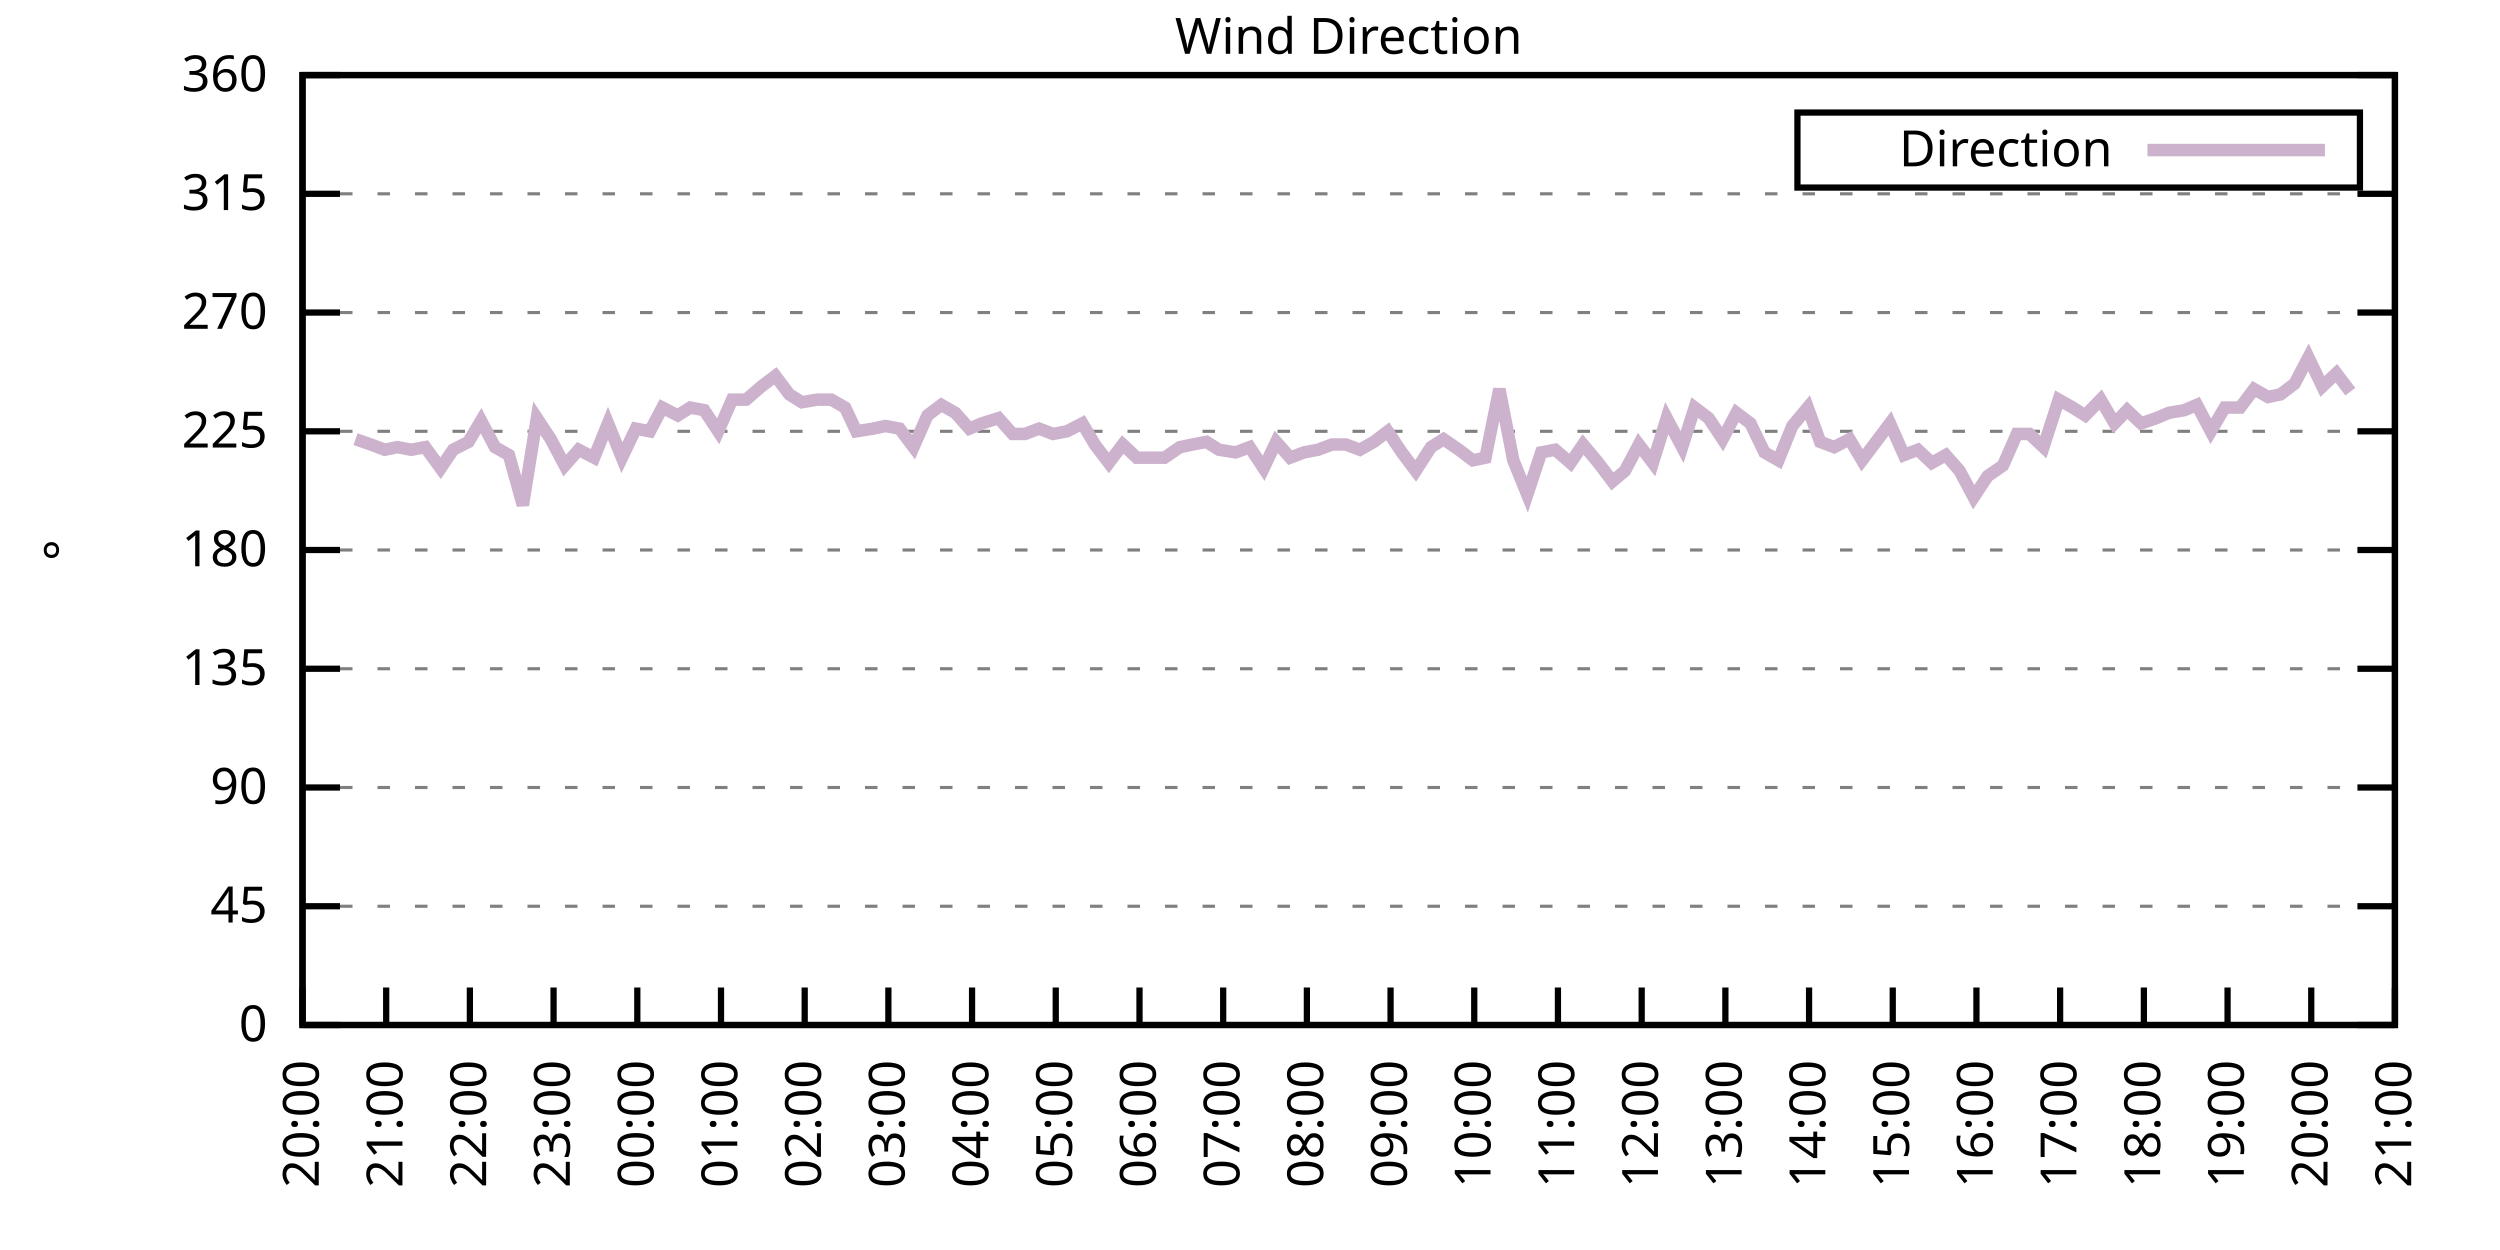
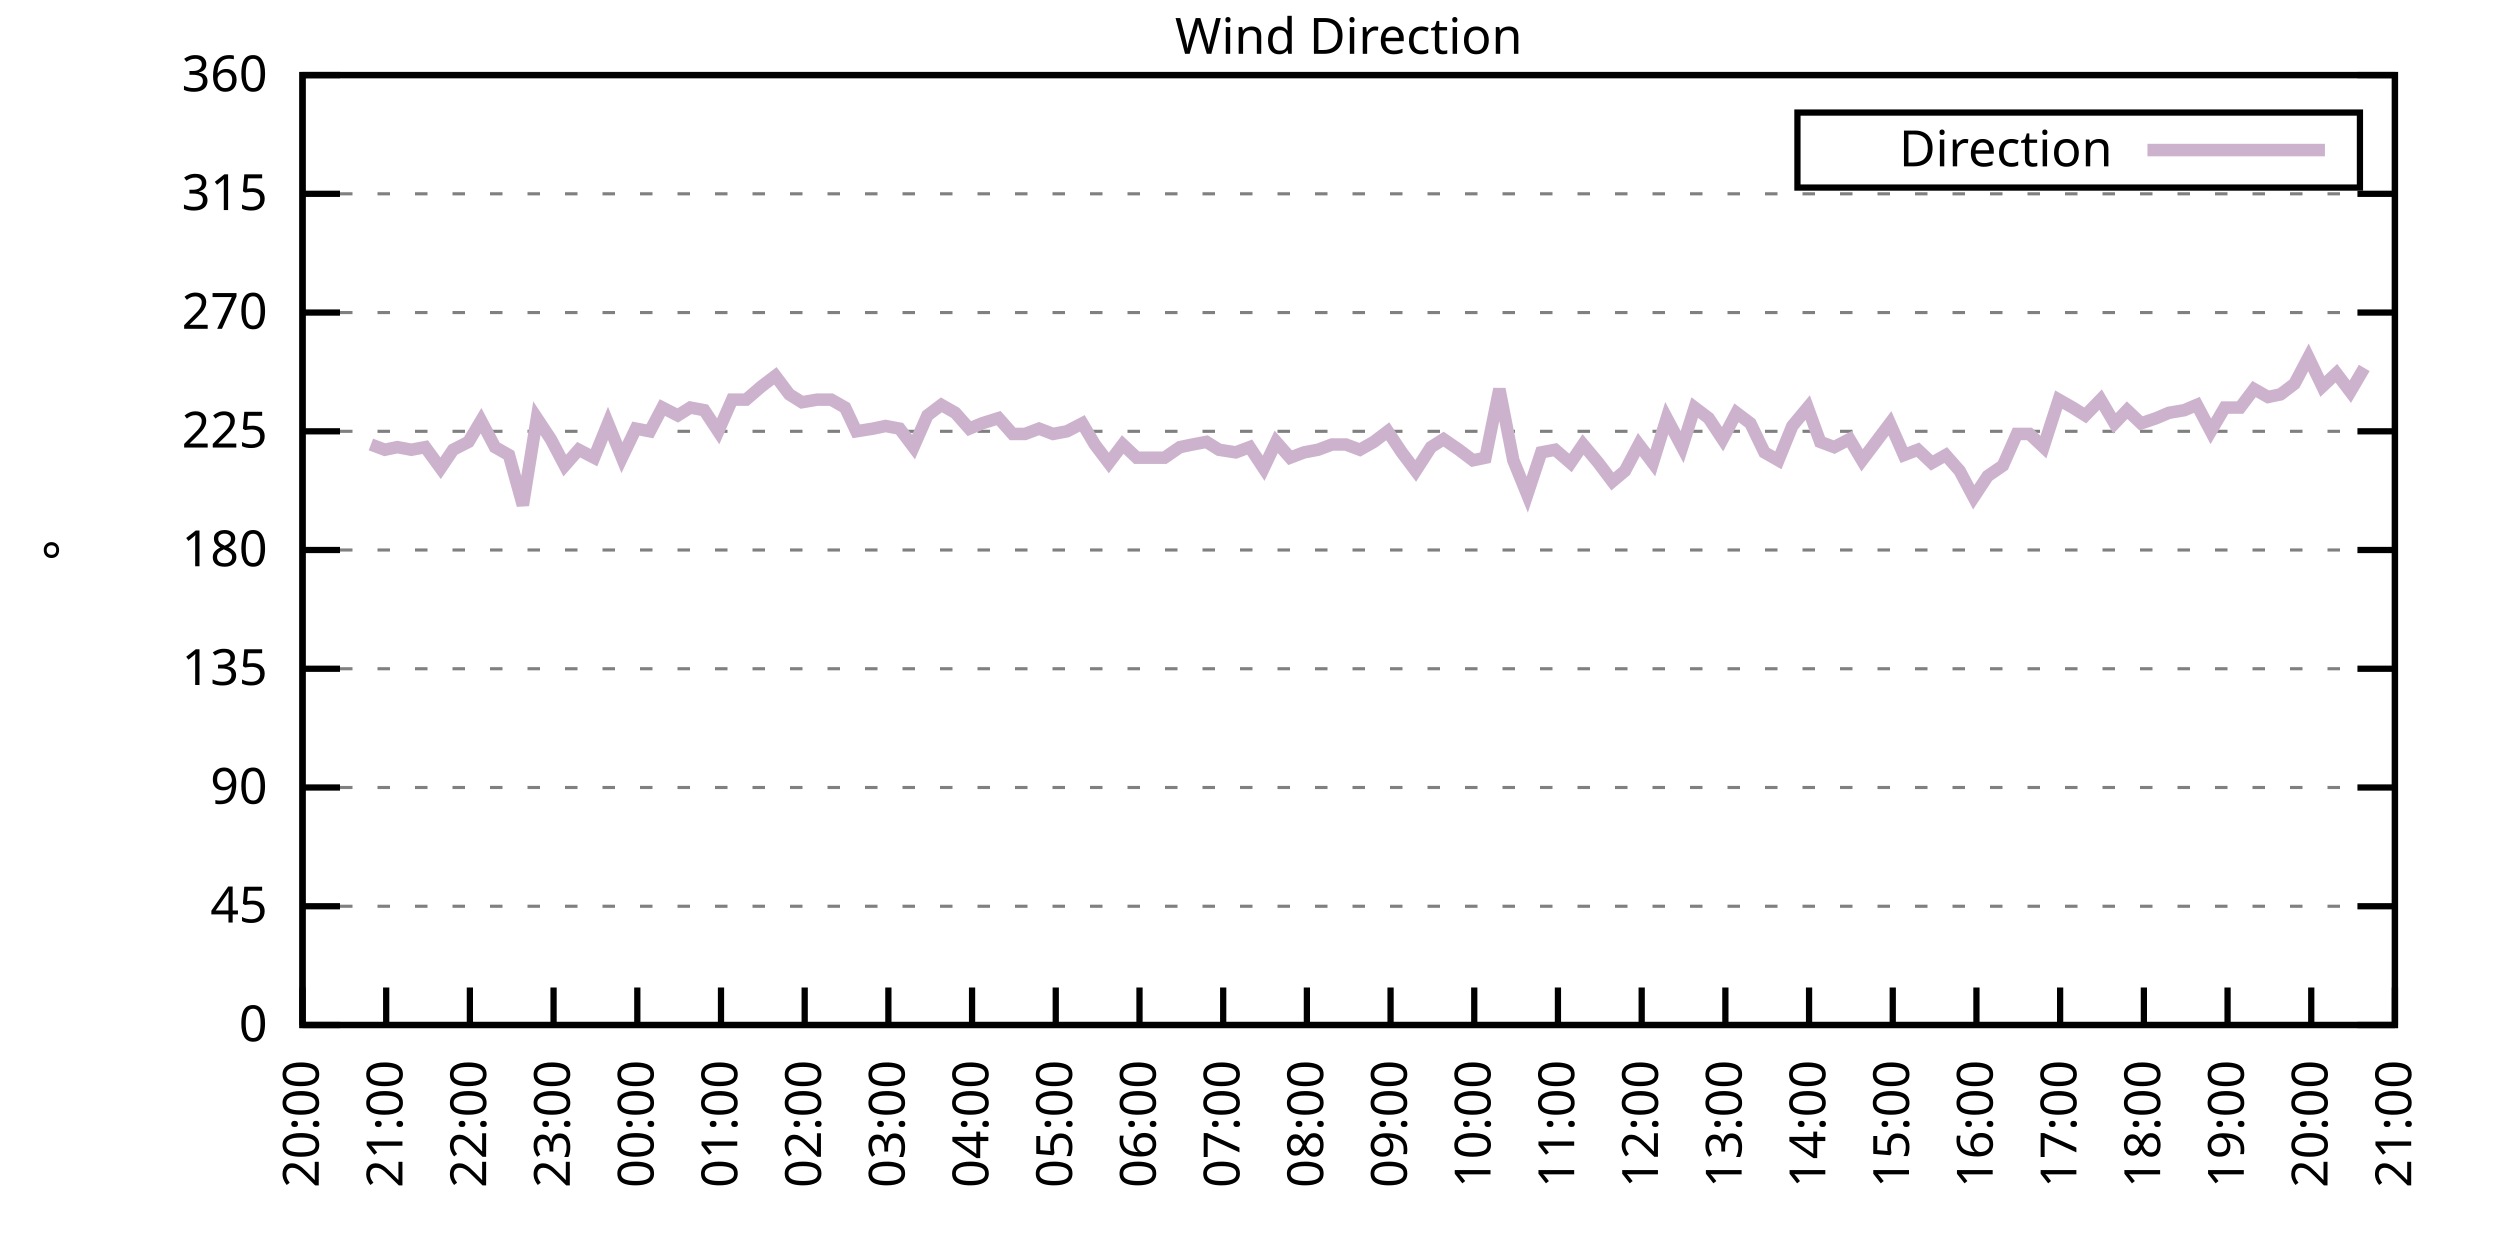
<svg xmlns="http://www.w3.org/2000/svg" xmlns:xlink="http://www.w3.org/1999/xlink" width="400" height="200" viewBox="0 0 400 200">
  <g id="gnuplot_canvas">
    <rect x="0" y="0" width="400" height="200" fill="none" />
    <defs>
      <circle id="gpDot" r="0.5" stroke-width="0.5" stroke="currentColor" />
      <path id="gpPt0" stroke-width="0.333" stroke="currentColor" d="M-1,0 h2 M0,-1 v2" />
      <path id="gpPt1" stroke-width="0.333" stroke="currentColor" d="M-1,-1 L1,1 M1,-1 L-1,1" />
      <path id="gpPt2" stroke-width="0.333" stroke="currentColor" d="M-1,0 L1,0 M0,-1 L0,1 M-1,-1 L1,1 M-1,1 L1,-1" />
      <rect id="gpPt3" stroke-width="0.333" stroke="currentColor" x="-1" y="-1" width="2" height="2" />
      <rect id="gpPt4" stroke-width="0.333" stroke="currentColor" fill="currentColor" x="-1" y="-1" width="2" height="2" />
      <circle id="gpPt5" stroke-width="0.333" stroke="currentColor" cx="0" cy="0" r="1" />
      <use xlink:href="#gpPt5" id="gpPt6" fill="currentColor" stroke="none" />
      <path id="gpPt7" stroke-width="0.333" stroke="currentColor" d="M0,-1.33 L-1.33,0.67 L1.33,0.67 z" />
      <use xlink:href="#gpPt7" id="gpPt8" fill="currentColor" stroke="none" />
      <use xlink:href="#gpPt7" id="gpPt9" stroke="currentColor" transform="rotate(180)" />
      <use xlink:href="#gpPt9" id="gpPt10" fill="currentColor" stroke="none" />
      <use xlink:href="#gpPt3" id="gpPt11" stroke="currentColor" transform="rotate(45)" />
      <use xlink:href="#gpPt11" id="gpPt12" fill="currentColor" stroke="none" />
      <path id="gpPt13" stroke-width="0.333" stroke="currentColor" d="M0,1.330 L1.265,0.411 L0.782,-1.067 L-0.782,-1.076 L-1.265,0.411 z" />
      <use xlink:href="#gpPt13" id="gpPt14" fill="currentColor" stroke="none" />
      <filter id="textbox" filterUnits="objectBoundingBox" x="0" y="0" height="1" width="1">
        <feFlood flood-color="white" flood-opacity="1" result="bgnd" />
        <feComposite in="SourceGraphic" in2="bgnd" operator="atop" />
      </filter>
      <filter id="greybox" filterUnits="objectBoundingBox" x="0" y="0" height="1" width="1">
        <feFlood flood-color="lightgrey" flood-opacity="1" result="grey" />
        <feComposite in="SourceGraphic" in2="grey" operator="atop" />
      </filter>
    </defs>
    <g fill="none" color="white" stroke="currentColor" stroke-width="1.00" stroke-linecap="butt" stroke-linejoin="miter">
</g>
    <g fill="none" color="black" stroke="currentColor" stroke-width="1.00" stroke-linecap="butt" stroke-linejoin="miter">
      <g stroke="none" shape-rendering="crispEdges">
        <polygon fill="rgb(255, 255, 255)" points="48.40,164.00 383.18,164.00 383.18,12.02 48.40,12.02 " />
      </g>
    </g>
    <g fill="none" color="black" stroke="currentColor" stroke-width="1.00" stroke-linecap="butt" stroke-linejoin="miter">
</g>
    <g fill="none" color="black" stroke="black" stroke-width="0.50" stroke-linecap="butt" stroke-linejoin="miter">
</g>
    <g fill="none" color="gray" stroke="currentColor" stroke-width="0.50" stroke-linecap="butt" stroke-linejoin="miter">
      <path stroke="gray" stroke-dasharray="2,4" class="gridline" d="M48.40,164.00 L383.19,164.00  " />
    </g>
    <g fill="none" color="gray" stroke="gray" stroke-width="1.00" stroke-linecap="butt" stroke-linejoin="miter">
</g>
    <g fill="none" color="black" stroke="currentColor" stroke-width="1.00" stroke-linecap="butt" stroke-linejoin="miter">
      <path stroke="black" d="M48.40,164.00 L54.40,164.00 M383.19,164.00 L377.19,164.00  " />
      <g transform="translate(42.80,166.60)" stroke="none" fill="black" font-family="Sans" font-size="8.00" text-anchor="end">
        <text>
          <tspan font-family="Sans"> 0</tspan>
        </text>
      </g>
    </g>
    <g fill="none" color="black" stroke="currentColor" stroke-width="1.00" stroke-linecap="butt" stroke-linejoin="miter">
</g>
    <g fill="none" color="black" stroke="black" stroke-width="0.50" stroke-linecap="butt" stroke-linejoin="miter">
</g>
    <g fill="none" color="gray" stroke="currentColor" stroke-width="0.50" stroke-linecap="butt" stroke-linejoin="miter">
      <path stroke="gray" stroke-dasharray="2,4" class="gridline" d="M48.40,145.00 L383.19,145.00  " />
    </g>
    <g fill="none" color="gray" stroke="gray" stroke-width="1.00" stroke-linecap="butt" stroke-linejoin="miter">
</g>
    <g fill="none" color="black" stroke="currentColor" stroke-width="1.00" stroke-linecap="butt" stroke-linejoin="miter">
      <path stroke="black" d="M48.40,145.00 L54.40,145.00 M383.19,145.00 L377.19,145.00  " />
      <g transform="translate(42.80,147.60)" stroke="none" fill="black" font-family="Sans" font-size="8.00" text-anchor="end">
        <text>
          <tspan font-family="Sans"> 45</tspan>
        </text>
      </g>
    </g>
    <g fill="none" color="black" stroke="currentColor" stroke-width="1.00" stroke-linecap="butt" stroke-linejoin="miter">
</g>
    <g fill="none" color="black" stroke="black" stroke-width="0.50" stroke-linecap="butt" stroke-linejoin="miter">
</g>
    <g fill="none" color="gray" stroke="currentColor" stroke-width="0.50" stroke-linecap="butt" stroke-linejoin="miter">
      <path stroke="gray" stroke-dasharray="2,4" class="gridline" d="M48.40,126.00 L383.19,126.00  " />
    </g>
    <g fill="none" color="gray" stroke="gray" stroke-width="1.00" stroke-linecap="butt" stroke-linejoin="miter">
</g>
    <g fill="none" color="black" stroke="currentColor" stroke-width="1.00" stroke-linecap="butt" stroke-linejoin="miter">
      <path stroke="black" d="M48.40,126.00 L54.40,126.00 M383.19,126.00 L377.19,126.00  " />
      <g transform="translate(42.80,128.60)" stroke="none" fill="black" font-family="Sans" font-size="8.00" text-anchor="end">
        <text>
          <tspan font-family="Sans"> 90</tspan>
        </text>
      </g>
    </g>
    <g fill="none" color="black" stroke="currentColor" stroke-width="1.00" stroke-linecap="butt" stroke-linejoin="miter">
</g>
    <g fill="none" color="black" stroke="black" stroke-width="0.50" stroke-linecap="butt" stroke-linejoin="miter">
</g>
    <g fill="none" color="gray" stroke="currentColor" stroke-width="0.50" stroke-linecap="butt" stroke-linejoin="miter">
      <path stroke="gray" stroke-dasharray="2,4" class="gridline" d="M48.40,107.00 L383.19,107.00  " />
    </g>
    <g fill="none" color="gray" stroke="gray" stroke-width="1.00" stroke-linecap="butt" stroke-linejoin="miter">
</g>
    <g fill="none" color="black" stroke="currentColor" stroke-width="1.00" stroke-linecap="butt" stroke-linejoin="miter">
      <path stroke="black" d="M48.40,107.00 L54.40,107.00 M383.19,107.00 L377.19,107.00  " />
      <g transform="translate(42.80,109.60)" stroke="none" fill="black" font-family="Sans" font-size="8.00" text-anchor="end">
        <text>
          <tspan font-family="Sans"> 135</tspan>
        </text>
      </g>
    </g>
    <g fill="none" color="black" stroke="currentColor" stroke-width="1.00" stroke-linecap="butt" stroke-linejoin="miter">
</g>
    <g fill="none" color="black" stroke="black" stroke-width="0.50" stroke-linecap="butt" stroke-linejoin="miter">
</g>
    <g fill="none" color="gray" stroke="currentColor" stroke-width="0.50" stroke-linecap="butt" stroke-linejoin="miter">
      <path stroke="gray" stroke-dasharray="2,4" class="gridline" d="M48.40,88.00 L383.19,88.00  " />
    </g>
    <g fill="none" color="gray" stroke="gray" stroke-width="1.00" stroke-linecap="butt" stroke-linejoin="miter">
</g>
    <g fill="none" color="black" stroke="currentColor" stroke-width="1.00" stroke-linecap="butt" stroke-linejoin="miter">
      <path stroke="black" d="M48.40,88.00 L54.40,88.00 M383.19,88.00 L377.19,88.00  " />
      <g transform="translate(42.80,90.60)" stroke="none" fill="black" font-family="Sans" font-size="8.00" text-anchor="end">
        <text>
          <tspan font-family="Sans"> 180</tspan>
        </text>
      </g>
    </g>
    <g fill="none" color="black" stroke="currentColor" stroke-width="1.00" stroke-linecap="butt" stroke-linejoin="miter">
</g>
    <g fill="none" color="black" stroke="black" stroke-width="0.50" stroke-linecap="butt" stroke-linejoin="miter">
</g>
    <g fill="none" color="gray" stroke="currentColor" stroke-width="0.50" stroke-linecap="butt" stroke-linejoin="miter">
      <path stroke="gray" stroke-dasharray="2,4" class="gridline" d="M48.40,69.01 L383.19,69.01  " />
    </g>
    <g fill="none" color="gray" stroke="gray" stroke-width="1.00" stroke-linecap="butt" stroke-linejoin="miter">
</g>
    <g fill="none" color="black" stroke="currentColor" stroke-width="1.00" stroke-linecap="butt" stroke-linejoin="miter">
      <path stroke="black" d="M48.40,69.01 L54.40,69.01 M383.19,69.01 L377.19,69.01  " />
      <g transform="translate(42.80,71.61)" stroke="none" fill="black" font-family="Sans" font-size="8.00" text-anchor="end">
        <text>
          <tspan font-family="Sans"> 225</tspan>
        </text>
      </g>
    </g>
    <g fill="none" color="black" stroke="currentColor" stroke-width="1.00" stroke-linecap="butt" stroke-linejoin="miter">
</g>
    <g fill="none" color="black" stroke="black" stroke-width="0.50" stroke-linecap="butt" stroke-linejoin="miter">
</g>
    <g fill="none" color="gray" stroke="currentColor" stroke-width="0.50" stroke-linecap="butt" stroke-linejoin="miter">
      <path stroke="gray" stroke-dasharray="2,4" class="gridline" d="M48.40,50.01 L383.19,50.01  " />
    </g>
    <g fill="none" color="gray" stroke="gray" stroke-width="1.00" stroke-linecap="butt" stroke-linejoin="miter">
</g>
    <g fill="none" color="black" stroke="currentColor" stroke-width="1.00" stroke-linecap="butt" stroke-linejoin="miter">
      <path stroke="black" d="M48.40,50.01 L54.40,50.01 M383.19,50.01 L377.19,50.01  " />
      <g transform="translate(42.80,52.61)" stroke="none" fill="black" font-family="Sans" font-size="8.00" text-anchor="end">
        <text>
          <tspan font-family="Sans"> 270</tspan>
        </text>
      </g>
    </g>
    <g fill="none" color="black" stroke="currentColor" stroke-width="1.00" stroke-linecap="butt" stroke-linejoin="miter">
</g>
    <g fill="none" color="black" stroke="black" stroke-width="0.50" stroke-linecap="butt" stroke-linejoin="miter">
</g>
    <g fill="none" color="gray" stroke="currentColor" stroke-width="0.50" stroke-linecap="butt" stroke-linejoin="miter">
      <path stroke="gray" stroke-dasharray="2,4" class="gridline" d="M48.40,31.01 L383.19,31.01  " />
    </g>
    <g fill="none" color="gray" stroke="gray" stroke-width="1.00" stroke-linecap="butt" stroke-linejoin="miter">
</g>
    <g fill="none" color="black" stroke="currentColor" stroke-width="1.00" stroke-linecap="butt" stroke-linejoin="miter">
      <path stroke="black" d="M48.40,31.01 L54.40,31.01 M383.19,31.01 L377.19,31.01  " />
      <g transform="translate(42.80,33.61)" stroke="none" fill="black" font-family="Sans" font-size="8.00" text-anchor="end">
        <text>
          <tspan font-family="Sans"> 315</tspan>
        </text>
      </g>
    </g>
    <g fill="none" color="black" stroke="currentColor" stroke-width="1.00" stroke-linecap="butt" stroke-linejoin="miter">
</g>
    <g fill="none" color="black" stroke="black" stroke-width="0.50" stroke-linecap="butt" stroke-linejoin="miter">
</g>
    <g fill="none" color="gray" stroke="currentColor" stroke-width="0.50" stroke-linecap="butt" stroke-linejoin="miter">
      <path stroke="gray" stroke-dasharray="2,4" class="gridline" d="M48.40,12.01 L383.19,12.01  " />
    </g>
    <g fill="none" color="gray" stroke="gray" stroke-width="1.00" stroke-linecap="butt" stroke-linejoin="miter">
</g>
    <g fill="none" color="black" stroke="currentColor" stroke-width="1.00" stroke-linecap="butt" stroke-linejoin="miter">
      <path stroke="black" d="M48.40,12.01 L54.40,12.01 M383.19,12.01 L377.19,12.01  " />
      <g transform="translate(42.80,14.61)" stroke="none" fill="black" font-family="Sans" font-size="8.00" text-anchor="end">
        <text>
          <tspan font-family="Sans"> 360</tspan>
        </text>
      </g>
    </g>
    <g fill="none" color="black" stroke="currentColor" stroke-width="1.00" stroke-linecap="butt" stroke-linejoin="miter">
      <path stroke="black" d="M48.40,164.00 L48.40,158.00  " />
      <g transform="translate(51.00,169.60) rotate(270.00)" stroke="none" fill="black" font-family="Sans" font-size="8.00" text-anchor="end">
        <text>
          <tspan font-family="Sans">20:00</tspan>
        </text>
      </g>
    </g>
    <g fill="none" color="black" stroke="currentColor" stroke-width="1.00" stroke-linecap="butt" stroke-linejoin="miter">
      <path stroke="black" d="M61.79,164.00 L61.79,158.00  " />
      <g transform="translate(64.39,169.60) rotate(270.00)" stroke="none" fill="black" font-family="Sans" font-size="8.00" text-anchor="end">
        <text>
          <tspan font-family="Sans">21:00</tspan>
        </text>
      </g>
    </g>
    <g fill="none" color="black" stroke="currentColor" stroke-width="1.00" stroke-linecap="butt" stroke-linejoin="miter">
      <path stroke="black" d="M75.18,164.00 L75.18,158.00  " />
      <g transform="translate(77.78,169.60) rotate(270.00)" stroke="none" fill="black" font-family="Sans" font-size="8.00" text-anchor="end">
        <text>
          <tspan font-family="Sans">22:00</tspan>
        </text>
      </g>
    </g>
    <g fill="none" color="black" stroke="currentColor" stroke-width="1.00" stroke-linecap="butt" stroke-linejoin="miter">
      <path stroke="black" d="M88.57,164.00 L88.57,158.00  " />
      <g transform="translate(91.17,169.60) rotate(270.00)" stroke="none" fill="black" font-family="Sans" font-size="8.00" text-anchor="end">
        <text>
          <tspan font-family="Sans">23:00</tspan>
        </text>
      </g>
    </g>
    <g fill="none" color="black" stroke="currentColor" stroke-width="1.00" stroke-linecap="butt" stroke-linejoin="miter">
      <path stroke="black" d="M101.97,164.00 L101.97,158.00  " />
      <g transform="translate(104.57,169.60) rotate(270.00)" stroke="none" fill="black" font-family="Sans" font-size="8.00" text-anchor="end">
        <text>
          <tspan font-family="Sans">00:00</tspan>
        </text>
      </g>
    </g>
    <g fill="none" color="black" stroke="currentColor" stroke-width="1.00" stroke-linecap="butt" stroke-linejoin="miter">
      <path stroke="black" d="M115.36,164.00 L115.36,158.00  " />
      <g transform="translate(117.96,169.60) rotate(270.00)" stroke="none" fill="black" font-family="Sans" font-size="8.00" text-anchor="end">
        <text>
          <tspan font-family="Sans">01:00</tspan>
        </text>
      </g>
    </g>
    <g fill="none" color="black" stroke="currentColor" stroke-width="1.00" stroke-linecap="butt" stroke-linejoin="miter">
      <path stroke="black" d="M128.75,164.00 L128.75,158.00  " />
      <g transform="translate(131.35,169.60) rotate(270.00)" stroke="none" fill="black" font-family="Sans" font-size="8.00" text-anchor="end">
        <text>
          <tspan font-family="Sans">02:00</tspan>
        </text>
      </g>
    </g>
    <g fill="none" color="black" stroke="currentColor" stroke-width="1.00" stroke-linecap="butt" stroke-linejoin="miter">
      <path stroke="black" d="M142.14,164.00 L142.14,158.00  " />
      <g transform="translate(144.74,169.60) rotate(270.00)" stroke="none" fill="black" font-family="Sans" font-size="8.00" text-anchor="end">
        <text>
          <tspan font-family="Sans">03:00</tspan>
        </text>
      </g>
    </g>
    <g fill="none" color="black" stroke="currentColor" stroke-width="1.00" stroke-linecap="butt" stroke-linejoin="miter">
      <path stroke="black" d="M155.53,164.00 L155.53,158.00  " />
      <g transform="translate(158.13,169.60) rotate(270.00)" stroke="none" fill="black" font-family="Sans" font-size="8.00" text-anchor="end">
        <text>
          <tspan font-family="Sans">04:00</tspan>
        </text>
      </g>
    </g>
    <g fill="none" color="black" stroke="currentColor" stroke-width="1.00" stroke-linecap="butt" stroke-linejoin="miter">
      <path stroke="black" d="M168.92,164.00 L168.92,158.00  " />
      <g transform="translate(171.52,169.60) rotate(270.00)" stroke="none" fill="black" font-family="Sans" font-size="8.00" text-anchor="end">
        <text>
          <tspan font-family="Sans">05:00</tspan>
        </text>
      </g>
    </g>
    <g fill="none" color="black" stroke="currentColor" stroke-width="1.00" stroke-linecap="butt" stroke-linejoin="miter">
      <path stroke="black" d="M182.32,164.00 L182.32,158.00  " />
      <g transform="translate(184.92,169.60) rotate(270.00)" stroke="none" fill="black" font-family="Sans" font-size="8.00" text-anchor="end">
        <text>
          <tspan font-family="Sans">06:00</tspan>
        </text>
      </g>
    </g>
    <g fill="none" color="black" stroke="currentColor" stroke-width="1.00" stroke-linecap="butt" stroke-linejoin="miter">
      <path stroke="black" d="M195.71,164.00 L195.71,158.00  " />
      <g transform="translate(198.31,169.60) rotate(270.00)" stroke="none" fill="black" font-family="Sans" font-size="8.00" text-anchor="end">
        <text>
          <tspan font-family="Sans">07:00</tspan>
        </text>
      </g>
    </g>
    <g fill="none" color="black" stroke="currentColor" stroke-width="1.00" stroke-linecap="butt" stroke-linejoin="miter">
      <path stroke="black" d="M209.10,164.00 L209.10,158.00  " />
      <g transform="translate(211.70,169.60) rotate(270.00)" stroke="none" fill="black" font-family="Sans" font-size="8.00" text-anchor="end">
        <text>
          <tspan font-family="Sans">08:00</tspan>
        </text>
      </g>
    </g>
    <g fill="none" color="black" stroke="currentColor" stroke-width="1.00" stroke-linecap="butt" stroke-linejoin="miter">
      <path stroke="black" d="M222.49,164.00 L222.49,158.00  " />
      <g transform="translate(225.09,169.60) rotate(270.00)" stroke="none" fill="black" font-family="Sans" font-size="8.00" text-anchor="end">
        <text>
          <tspan font-family="Sans">09:00</tspan>
        </text>
      </g>
    </g>
    <g fill="none" color="black" stroke="currentColor" stroke-width="1.00" stroke-linecap="butt" stroke-linejoin="miter">
      <path stroke="black" d="M235.88,164.00 L235.88,158.00  " />
      <g transform="translate(238.48,169.60) rotate(270.00)" stroke="none" fill="black" font-family="Sans" font-size="8.00" text-anchor="end">
        <text>
          <tspan font-family="Sans">10:00</tspan>
        </text>
      </g>
    </g>
    <g fill="none" color="black" stroke="currentColor" stroke-width="1.00" stroke-linecap="butt" stroke-linejoin="miter">
      <path stroke="black" d="M249.27,164.00 L249.27,158.00  " />
      <g transform="translate(251.87,169.60) rotate(270.00)" stroke="none" fill="black" font-family="Sans" font-size="8.00" text-anchor="end">
        <text>
          <tspan font-family="Sans">11:00</tspan>
        </text>
      </g>
    </g>
    <g fill="none" color="black" stroke="currentColor" stroke-width="1.00" stroke-linecap="butt" stroke-linejoin="miter">
      <path stroke="black" d="M262.67,164.00 L262.67,158.00  " />
      <g transform="translate(265.27,169.60) rotate(270.00)" stroke="none" fill="black" font-family="Sans" font-size="8.00" text-anchor="end">
        <text>
          <tspan font-family="Sans">12:00</tspan>
        </text>
      </g>
    </g>
    <g fill="none" color="black" stroke="currentColor" stroke-width="1.00" stroke-linecap="butt" stroke-linejoin="miter">
      <path stroke="black" d="M276.06,164.00 L276.06,158.00  " />
      <g transform="translate(278.66,169.60) rotate(270.00)" stroke="none" fill="black" font-family="Sans" font-size="8.00" text-anchor="end">
        <text>
          <tspan font-family="Sans">13:00</tspan>
        </text>
      </g>
    </g>
    <g fill="none" color="black" stroke="currentColor" stroke-width="1.00" stroke-linecap="butt" stroke-linejoin="miter">
      <path stroke="black" d="M289.45,164.00 L289.45,158.00  " />
      <g transform="translate(292.05,169.60) rotate(270.00)" stroke="none" fill="black" font-family="Sans" font-size="8.00" text-anchor="end">
        <text>
          <tspan font-family="Sans">14:00</tspan>
        </text>
      </g>
    </g>
    <g fill="none" color="black" stroke="currentColor" stroke-width="1.00" stroke-linecap="butt" stroke-linejoin="miter">
      <path stroke="black" d="M302.84,164.00 L302.84,158.00  " />
      <g transform="translate(305.44,169.60) rotate(270.00)" stroke="none" fill="black" font-family="Sans" font-size="8.00" text-anchor="end">
        <text>
          <tspan font-family="Sans">15:00</tspan>
        </text>
      </g>
    </g>
    <g fill="none" color="black" stroke="currentColor" stroke-width="1.00" stroke-linecap="butt" stroke-linejoin="miter">
      <path stroke="black" d="M316.23,164.00 L316.23,158.00  " />
      <g transform="translate(318.83,169.60) rotate(270.00)" stroke="none" fill="black" font-family="Sans" font-size="8.00" text-anchor="end">
        <text>
          <tspan font-family="Sans">16:00</tspan>
        </text>
      </g>
    </g>
    <g fill="none" color="black" stroke="currentColor" stroke-width="1.00" stroke-linecap="butt" stroke-linejoin="miter">
      <path stroke="black" d="M329.62,164.00 L329.62,158.00  " />
      <g transform="translate(332.22,169.60) rotate(270.00)" stroke="none" fill="black" font-family="Sans" font-size="8.00" text-anchor="end">
        <text>
          <tspan font-family="Sans">17:00</tspan>
        </text>
      </g>
    </g>
    <g fill="none" color="black" stroke="currentColor" stroke-width="1.00" stroke-linecap="butt" stroke-linejoin="miter">
      <path stroke="black" d="M343.02,164.00 L343.02,158.00  " />
      <g transform="translate(345.62,169.60) rotate(270.00)" stroke="none" fill="black" font-family="Sans" font-size="8.00" text-anchor="end">
        <text>
          <tspan font-family="Sans">18:00</tspan>
        </text>
      </g>
    </g>
    <g fill="none" color="black" stroke="currentColor" stroke-width="1.00" stroke-linecap="butt" stroke-linejoin="miter">
      <path stroke="black" d="M356.41,164.00 L356.41,158.00  " />
      <g transform="translate(359.01,169.60) rotate(270.00)" stroke="none" fill="black" font-family="Sans" font-size="8.00" text-anchor="end">
        <text>
          <tspan font-family="Sans">19:00</tspan>
        </text>
      </g>
    </g>
    <g fill="none" color="black" stroke="currentColor" stroke-width="1.00" stroke-linecap="butt" stroke-linejoin="miter">
      <path stroke="black" d="M369.80,164.00 L369.80,158.00  " />
      <g transform="translate(372.40,169.60) rotate(270.00)" stroke="none" fill="black" font-family="Sans" font-size="8.00" text-anchor="end">
        <text>
          <tspan font-family="Sans">20:00</tspan>
        </text>
      </g>
    </g>
    <g fill="none" color="black" stroke="currentColor" stroke-width="1.00" stroke-linecap="butt" stroke-linejoin="miter">
      <path stroke="black" d="M383.19,164.00 L383.19,158.00  " />
      <g transform="translate(385.79,169.60) rotate(270.00)" stroke="none" fill="black" font-family="Sans" font-size="8.00" text-anchor="end">
        <text>
          <tspan font-family="Sans">21:00</tspan>
        </text>
      </g>
    </g>
    <g fill="none" color="black" stroke="currentColor" stroke-width="1.00" stroke-linecap="butt" stroke-linejoin="miter">
</g>
    <g fill="none" color="black" stroke="currentColor" stroke-width="1.00" stroke-linecap="butt" stroke-linejoin="miter">
      <path stroke="black" d="M48.40,12.01 L48.40,164.00 L383.19,164.00 L383.19,12.01 L48.40,12.01 Z  " />
    </g>
    <g fill="none" color="black" stroke="currentColor" stroke-width="1.00" stroke-linecap="butt" stroke-linejoin="miter">
</g>
    <g fill="none" color="black" stroke="currentColor" stroke-width="1.00" stroke-linecap="butt" stroke-linejoin="miter">
      <path stroke="black" d="M287.59,30.01 L287.59,18.01 L377.59,18.01 L377.59,30.01 L287.59,30.01 Z  " />
    </g>
    <g id="Wind_direction_plot_1">
      <g fill="none" color="white" stroke="black" stroke-width="2.00" stroke-linecap="butt" stroke-linejoin="miter">
</g>
      <g fill="none" color="black" stroke="currentColor" stroke-width="2.00" stroke-linecap="butt" stroke-linejoin="miter">
        <g transform="translate(337.99,26.61)" stroke="none" fill="black" font-family="Sans" font-size="8.00" text-anchor="end">
          <text>
            <tspan font-family="Sans">Direction</tspan>
          </text>
        </g>
      </g>
      <g fill="none" color="black" stroke="currentColor" stroke-width="2.00" stroke-linecap="butt" stroke-linejoin="miter">
-         <path stroke="rgb(204, 178, 204)" d="M343.59,24.01 L371.99,24.01 M56.88,70.27 L59.34,71.12 L61.57,71.96 L63.58,71.54 L65.81,71.96 L68.04,71.54   L70.50,74.92 L72.50,71.96 L74.96,70.70 L76.97,67.32 L79.20,71.54 L81.43,72.81 L83.66,80.83 L85.90,66.90   L88.13,70.27 L90.36,74.49 L92.59,71.96 L95.05,73.23 L97.28,67.74 L99.51,73.23 L101.74,68.58 L103.98,69.01   L105.98,65.21 L108.44,66.47 L110.45,65.21 L112.68,65.63 L114.91,69.01 L117.14,63.94 L119.38,63.94 L121.83,61.83   L124.06,60.14 L126.29,63.10 L128.30,64.36 L130.76,63.94 L132.99,63.94 L135.22,65.21 L137.01,69.01 L139.69,68.58   L141.69,68.16 L143.93,68.58 L146.16,71.54 L148.39,66.47 L150.62,64.78 L152.85,66.05 L155.09,68.58 L157.10,67.74   L159.77,66.90 L162.01,69.43 L164.01,69.43 L166.25,68.58 L168.48,69.43 L170.71,69.01 L173.17,67.74 L175.17,71.12   L177.41,74.07 L179.64,71.12 L181.87,73.23 L184.10,73.23 L186.33,73.23 L188.79,71.54 L190.80,71.12 L193.03,70.70   L195.04,71.96 L197.72,72.38 L199.95,71.54 L202.18,74.92 L204.19,70.70 L206.42,73.23 L208.65,72.38 L210.88,71.96   L213.12,71.12 L215.35,71.12 L217.58,71.96 L219.81,70.70 L222.04,69.01 L224.28,72.38 L226.51,75.34 L228.96,71.54   L230.97,70.27 L233.43,71.96 L235.66,73.65 L237.67,73.23 L239.90,62.25 L242.13,73.65 L244.36,79.14 L246.60,72.38   L248.83,71.96 L251.28,74.07 L253.29,71.12 L255.75,74.07 L257.98,77.03 L259.99,75.34 L262.22,71.12 L264.45,74.07   L266.68,66.90 L269.14,71.54 L271.15,65.21 L273.38,66.90 L275.61,70.27 L277.84,66.05 L280.07,67.74 L282.31,72.38   L284.54,73.65 L286.77,68.16 L289.23,65.21 L291.23,70.70 L293.47,71.54 L295.92,70.27 L297.93,73.65 L300.16,70.70   L302.39,67.74 L304.63,72.81 L306.86,71.96 L309.09,74.07 L311.32,72.81 L313.55,75.34 L315.79,79.56 L318.02,76.18   L320.47,74.49 L322.70,69.43 L324.71,69.43 L326.95,71.54 L329.40,63.94 L331.63,65.21 L333.64,66.47 L336.10,63.94   L338.33,67.74 L340.34,65.63 L342.57,67.74 L345.02,66.90 L347.03,66.05 L349.49,65.63 L351.50,64.78 L353.73,69.01   L355.96,65.21 L358.42,65.21 L360.65,62.25 L362.88,63.52 L364.89,63.10 L367.12,61.41 L369.35,57.18 L371.58,61.83   L373.82,59.72 L376.05,62.67  " />
+         <path stroke="rgb(204, 178, 204)" d="M343.59,24.01 L371.99,24.01 M59.34,71.12 L61.57,71.96 L63.58,71.54 L65.81,71.96 L68.04,71.54 L70.50,74.92   L72.50,71.96 L74.96,70.70 L76.97,67.32 L79.20,71.54 L81.43,72.81 L83.66,80.83 L85.90,66.90 L88.13,70.27   L90.36,74.49 L92.59,71.96 L95.05,73.23 L97.28,67.74 L99.51,73.23 L101.74,68.58 L103.98,69.01 L105.98,65.21   L108.44,66.47 L110.45,65.21 L112.68,65.63 L114.91,69.01 L117.14,63.94 L119.38,63.94 L121.83,61.83 L124.06,60.14   L126.29,63.10 L128.30,64.36 L130.76,63.94 L132.99,63.94 L135.22,65.21 L137.01,69.01 L139.69,68.58 L141.69,68.16   L143.93,68.58 L146.16,71.54 L148.39,66.47 L150.62,64.78 L152.85,66.05 L155.09,68.58 L157.10,67.74 L159.77,66.90   L162.01,69.43 L164.01,69.43 L166.25,68.58 L168.48,69.43 L170.71,69.01 L173.17,67.74 L175.17,71.12 L177.41,74.07   L179.64,71.12 L181.87,73.23 L184.10,73.23 L186.33,73.23 L188.79,71.54 L190.80,71.12 L193.03,70.70 L195.04,71.96   L197.72,72.38 L199.95,71.54 L202.18,74.92 L204.19,70.70 L206.42,73.23 L208.65,72.38 L210.88,71.96 L213.12,71.12   L215.35,71.12 L217.58,71.96 L219.81,70.70 L222.04,69.01 L224.28,72.38 L226.51,75.34 L228.96,71.54 L230.97,70.27   L233.43,71.96 L235.66,73.65 L237.67,73.23 L239.90,62.25 L242.13,73.65 L244.36,79.14 L246.60,72.38 L248.83,71.96   L251.28,74.07 L253.29,71.12 L255.75,74.07 L257.98,77.03 L259.99,75.34 L262.22,71.12 L264.45,74.07 L266.68,66.90   L269.14,71.54 L271.15,65.21 L273.38,66.90 L275.61,70.27 L277.84,66.05 L280.07,67.74 L282.31,72.38 L284.54,73.65   L286.77,68.16 L289.23,65.21 L291.23,70.70 L293.47,71.54 L295.92,70.27 L297.93,73.65 L300.16,70.70 L302.39,67.74   L304.63,72.81 L306.86,71.96 L309.09,74.07 L311.32,72.81 L313.55,75.34 L315.79,79.56 L318.02,76.18 L320.47,74.49   L322.70,69.43 L324.71,69.43 L326.95,71.54 L329.40,63.94 L331.63,65.21 L333.64,66.47 L336.10,63.94 L338.33,67.74   L340.34,65.63 L342.57,67.74 L345.02,66.90 L347.03,66.05 L349.49,65.63 L351.50,64.78 L353.73,69.01 L355.96,65.21   L358.42,65.21 L360.65,62.25 L362.88,63.52 L364.89,63.10 L367.12,61.41 L369.35,57.18 L371.58,61.83 L373.82,59.72   L376.05,62.67 L378.28,58.87  " />
      </g>
    </g>
    <g fill="none" color="black" stroke="currentColor" stroke-width="2.00" stroke-linecap="butt" stroke-linejoin="miter">
</g>
    <g fill="none" color="black" stroke="black" stroke-width="1.00" stroke-linecap="butt" stroke-linejoin="miter">
</g>
    <g fill="none" color="black" stroke="currentColor" stroke-width="1.00" stroke-linecap="butt" stroke-linejoin="miter">
      <path stroke="black" d="M48.40,12.01 L48.40,164.00 L383.19,164.00 L383.19,12.01 L48.40,12.01 Z  " />
      <g transform="translate(12.80,88.01) rotate(270.00)" stroke="none" fill="black" font-family="Sans" font-size="8.00" text-anchor="middle">
        <text>
          <tspan font-family="Sans">°</tspan>
        </text>
      </g>
    </g>
    <g fill="none" color="black" stroke="currentColor" stroke-width="1.00" stroke-linecap="butt" stroke-linejoin="miter">
</g>
    <g fill="none" color="black" stroke="currentColor" stroke-width="1.00" stroke-linecap="butt" stroke-linejoin="miter">
      <g transform="translate(215.79,8.61)" stroke="none" fill="black" font-family="Sans" font-size="8.00" text-anchor="middle">
        <text>
          <tspan font-family="Sans">Wind Direction</tspan>
        </text>
      </g>
    </g>
    <g fill="none" color="black" stroke="currentColor" stroke-width="1.00" stroke-linecap="butt" stroke-linejoin="miter">
</g>
  </g>
</svg>
